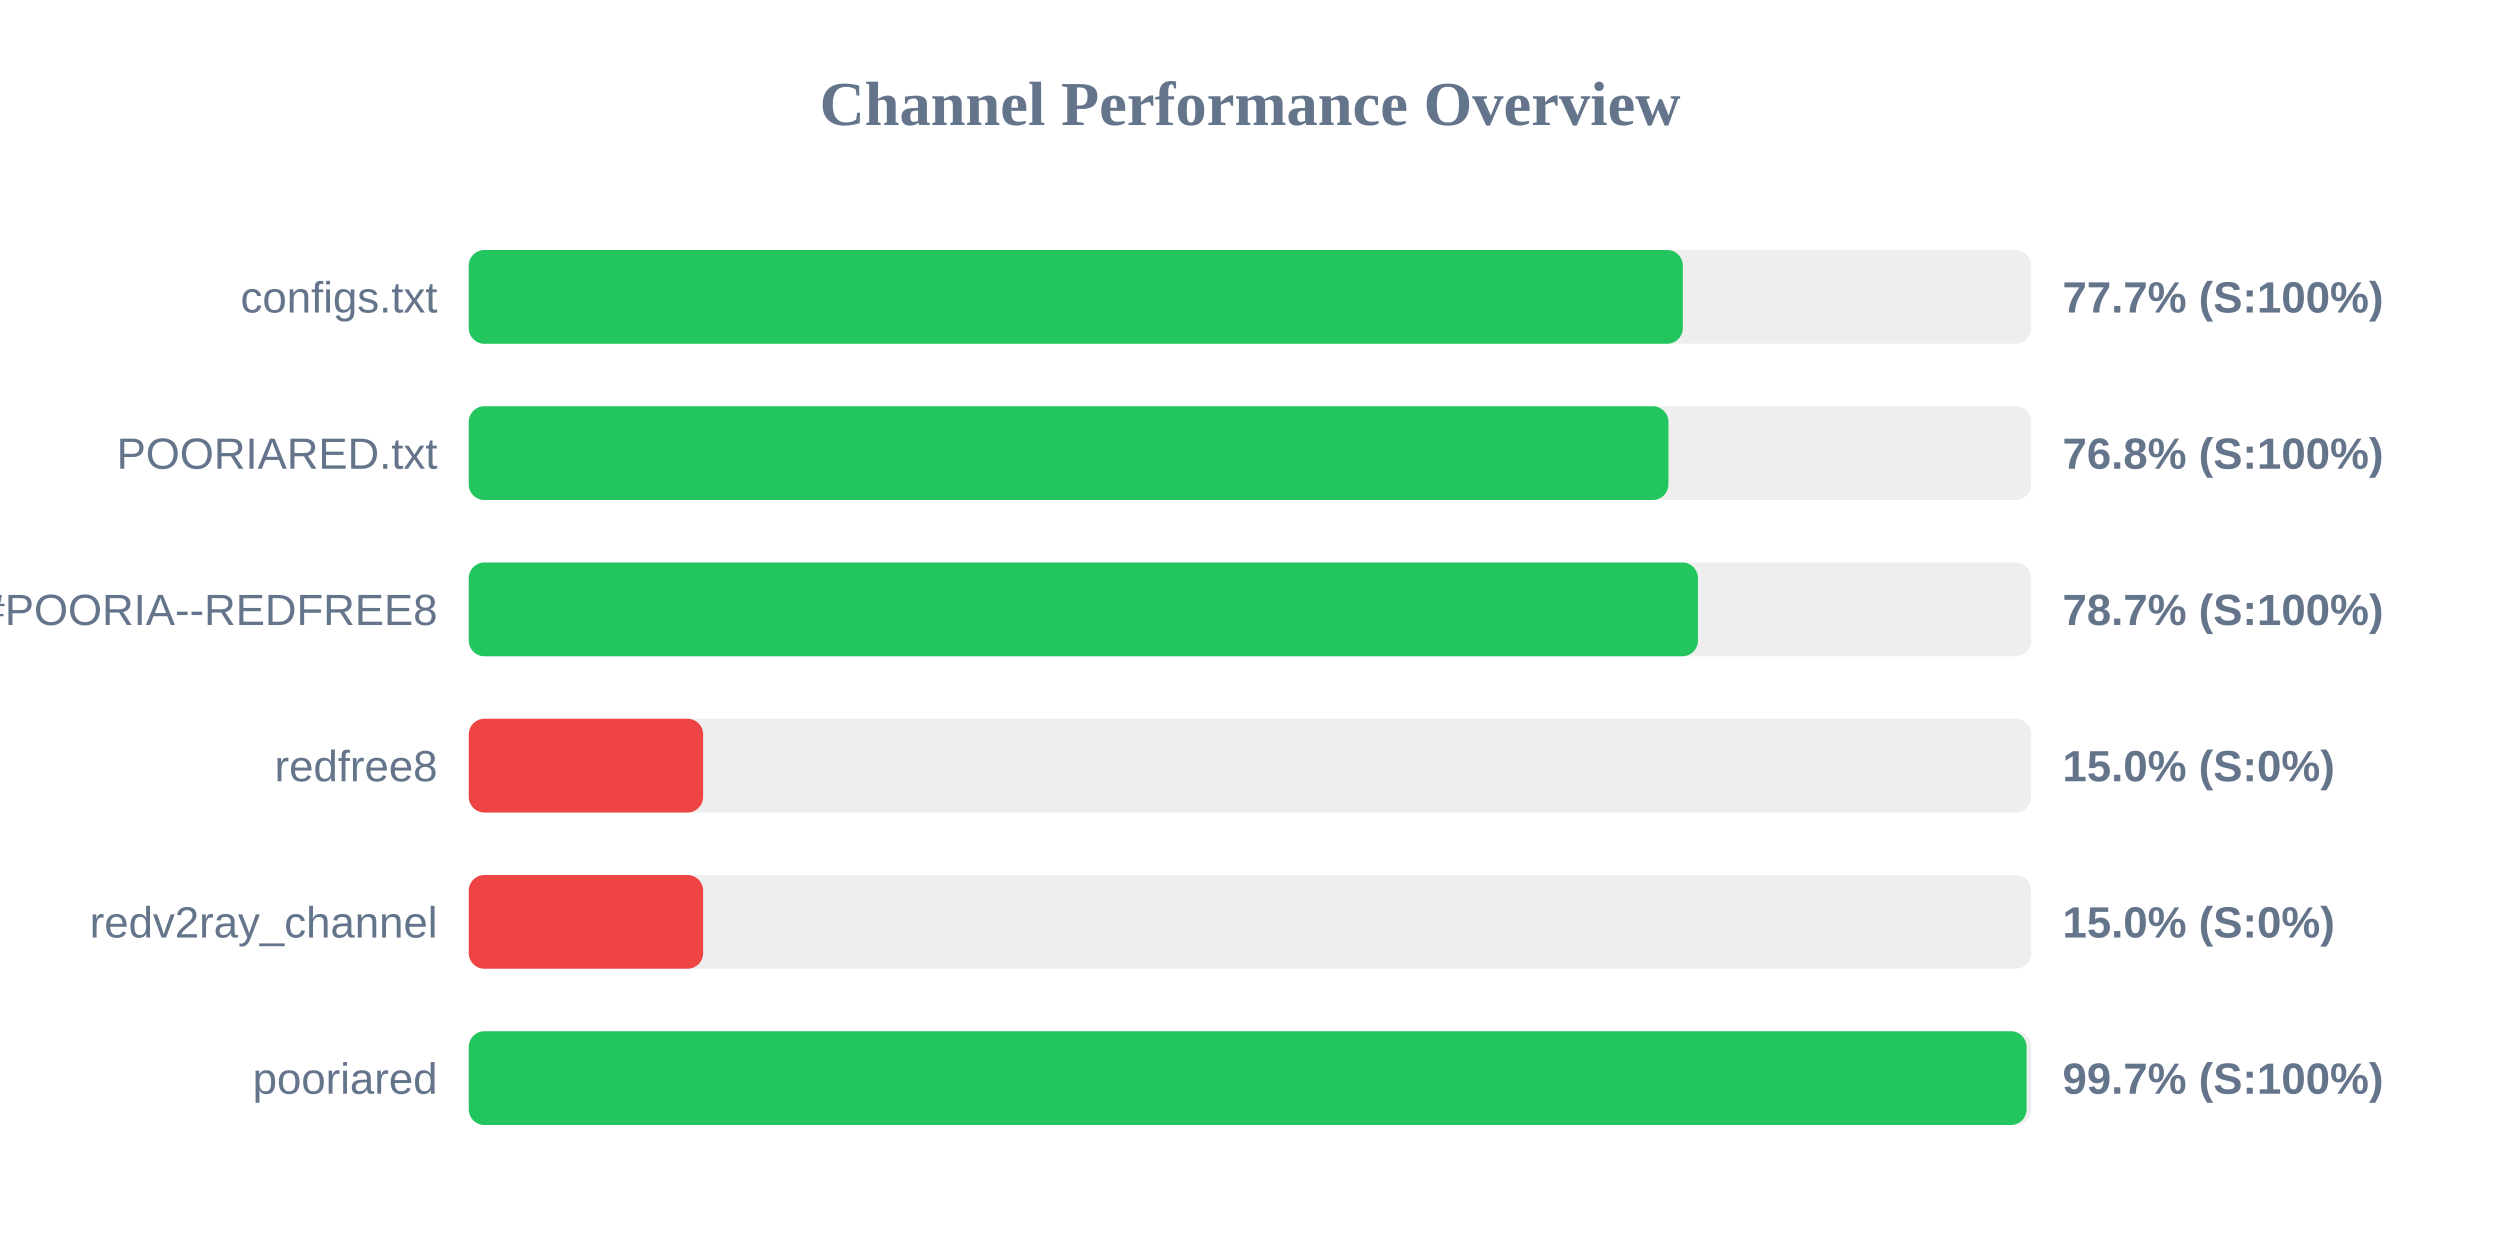
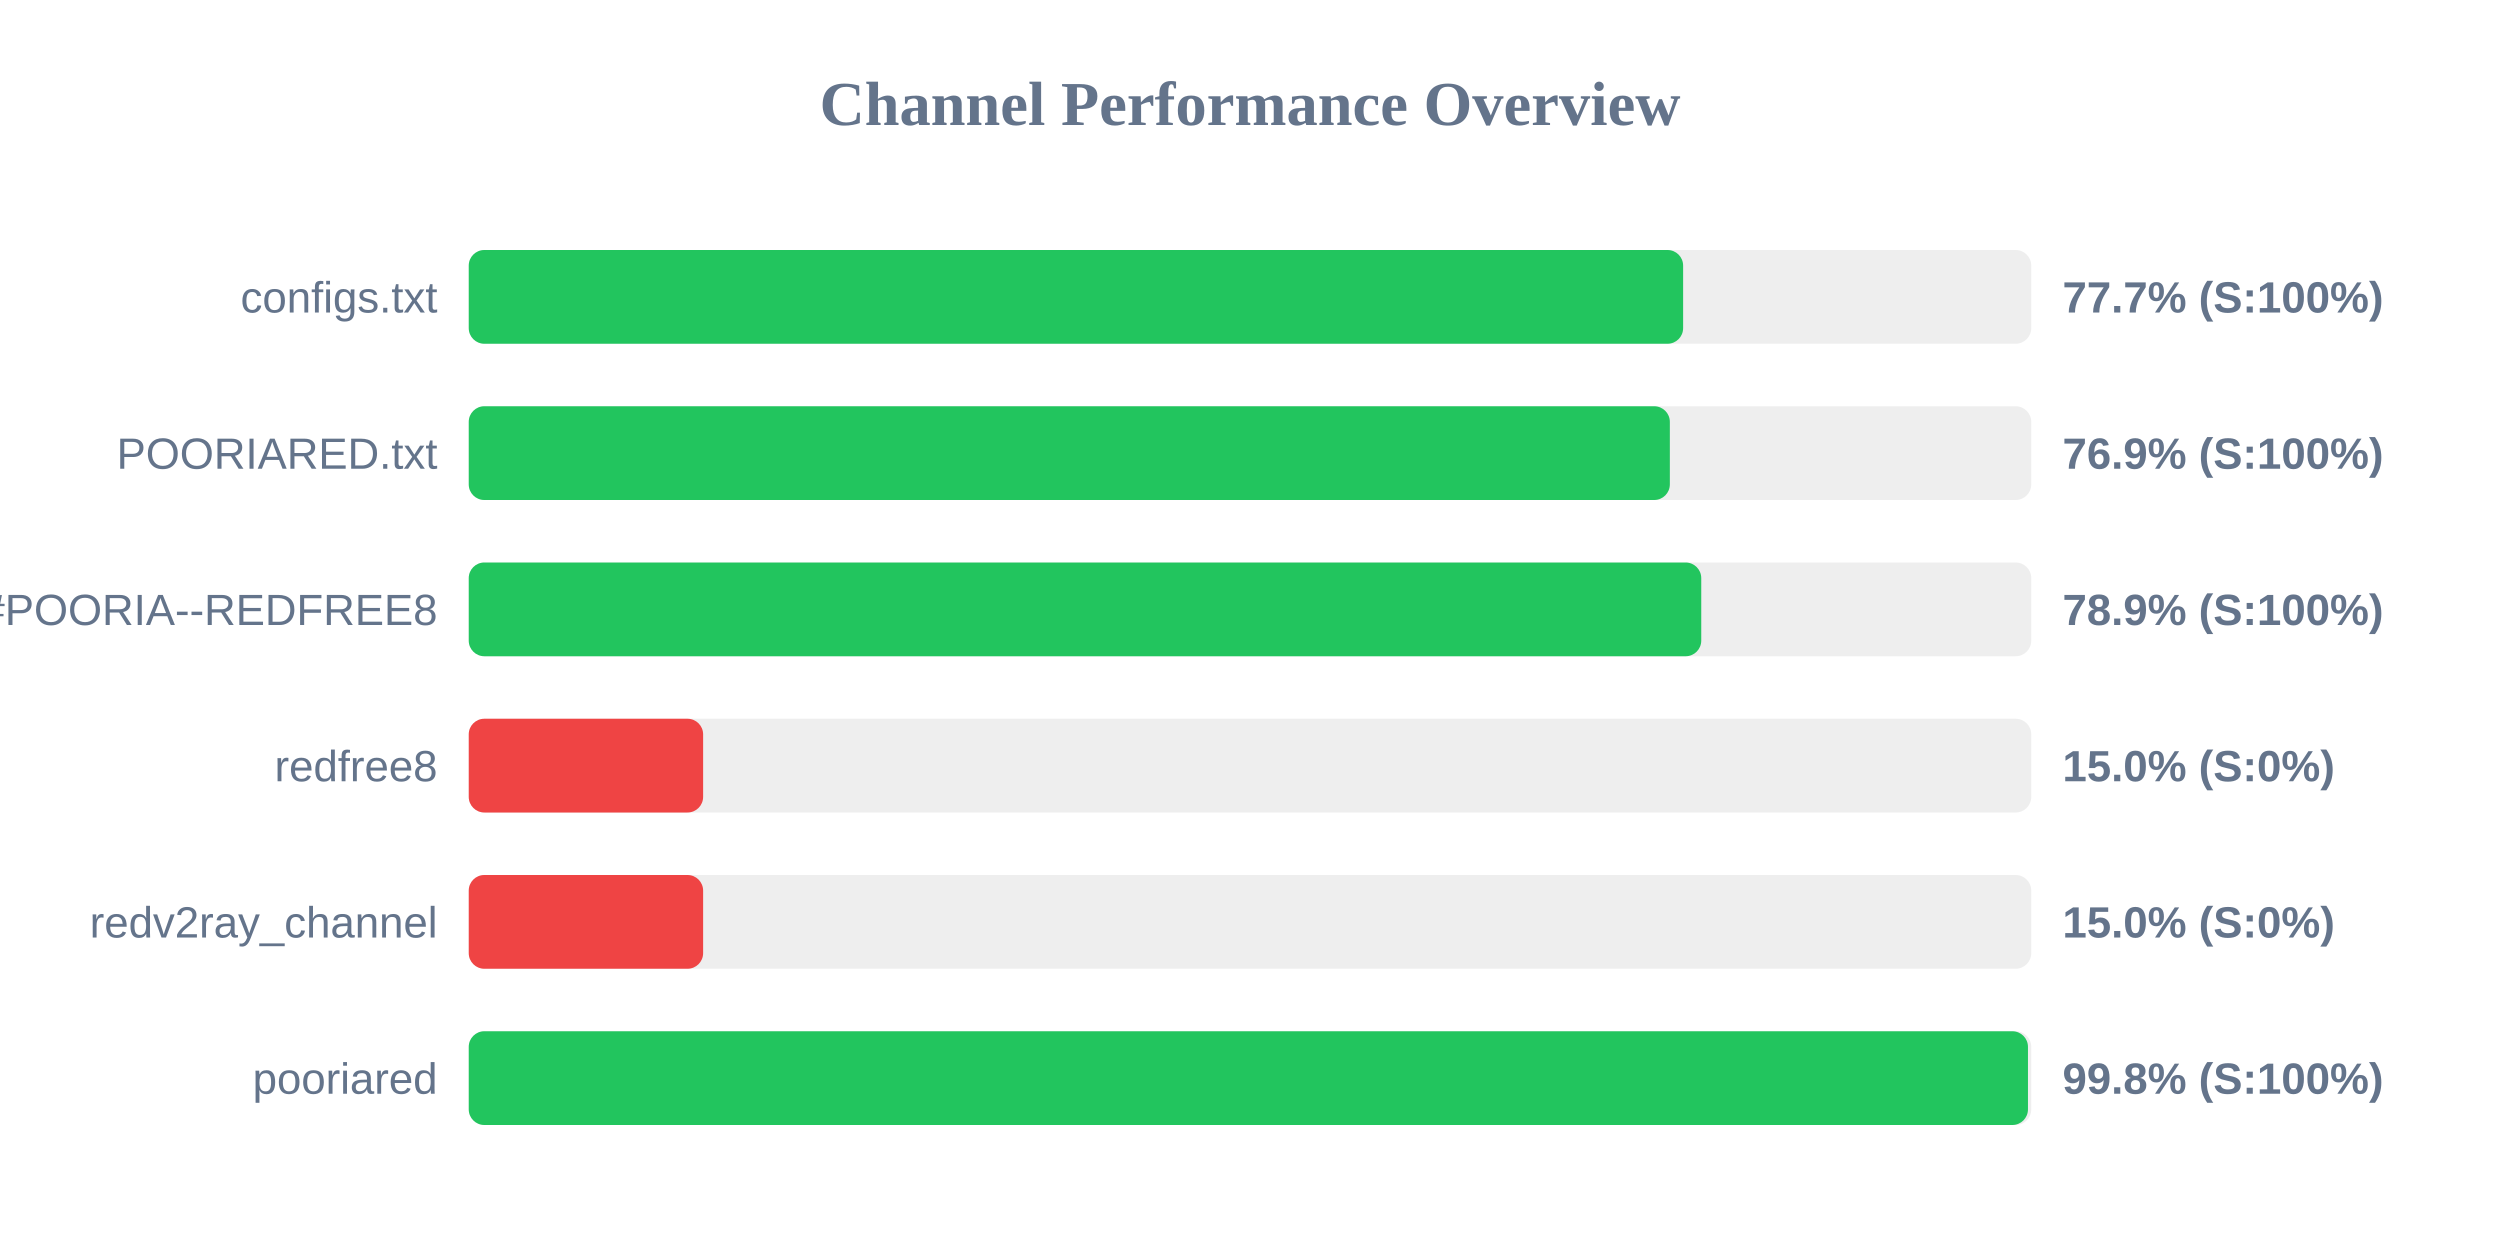
<svg xmlns="http://www.w3.org/2000/svg" width="800" height="400" version="1.1">
  <style>
        .row { font: 14px Arial; fill: #64748b; }
        .score { font: bold 14px Arial; fill: #64748b; }
    </style>
  <text x="400" y="40" text-anchor="middle" font-size="20px" font-weight="bold" fill="#64748b">Channel Performance Overview</text>
  <rect x="150" y="80" width="500" height="30" fill="#eee" rx="5" />
-   <rect x="150" y="80" width="388.5" height="30" fill="#22c55e" rx="5" />
+   <rect x="150" y="80" width="388.6" height="30" fill="#22c55e" rx="5" />
  <text x="140" y="100" text-anchor="end" class="row">configs.txt</text>
  <text x="660" y="100" text-anchor="start" class="score">77.7% (S:100%)</text>
  <rect x="150" y="130" width="500" height="30" fill="#eee" rx="5" />
-   <rect x="150" y="130" width="383.9" height="30" fill="#22c55e" rx="5" />
+   <rect x="150" y="130" width="384.35" height="30" fill="#22c55e" rx="5" />
  <text x="140" y="150" text-anchor="end" class="row">POORIARED.txt</text>
-   <text x="660" y="150" text-anchor="start" class="score">76.8% (S:100%)</text>
+   <text x="660" y="150" text-anchor="start" class="score">76.9% (S:100%)</text>
  <rect x="150" y="180" width="500" height="30" fill="#eee" rx="5" />
-   <rect x="150" y="180" width="393.35" height="30" fill="#22c55e" rx="5" />
+   <rect x="150" y="180" width="394.4" height="30" fill="#22c55e" rx="5" />
  <text x="140" y="200" text-anchor="end" class="row">POORIA--REDFREE8.txt#POORIA--REDFREE8</text>
-   <text x="660" y="200" text-anchor="start" class="score">78.7% (S:100%)</text>
+   <text x="660" y="200" text-anchor="start" class="score">78.9% (S:100%)</text>
  <rect x="150" y="230" width="500" height="30" fill="#eee" rx="5" />
  <rect x="150" y="230" width="75.0" height="30" fill="#ef4444" rx="5" />
  <text x="140" y="250" text-anchor="end" class="row">redfree8</text>
  <text x="660" y="250" text-anchor="start" class="score">15.0% (S:0%)</text>
  <rect x="150" y="280" width="500" height="30" fill="#eee" rx="5" />
  <rect x="150" y="280" width="75.0" height="30" fill="#ef4444" rx="5" />
  <text x="140" y="300" text-anchor="end" class="row">redv2ray_channel</text>
  <text x="660" y="300" text-anchor="start" class="score">15.0% (S:0%)</text>
  <rect x="150" y="330" width="500" height="30" fill="#eee" rx="5" />
-   <rect x="150" y="330" width="498.5" height="30" fill="#22c55e" rx="5" />
+   <rect x="150" y="330" width="498.95" height="30" fill="#22c55e" rx="5" />
  <text x="140" y="350" text-anchor="end" class="row">pooriared</text>
-   <text x="660" y="350" text-anchor="start" class="score">99.7% (S:100%)</text>
+   <text x="660" y="350" text-anchor="start" class="score">99.8% (S:100%)</text>
</svg>
